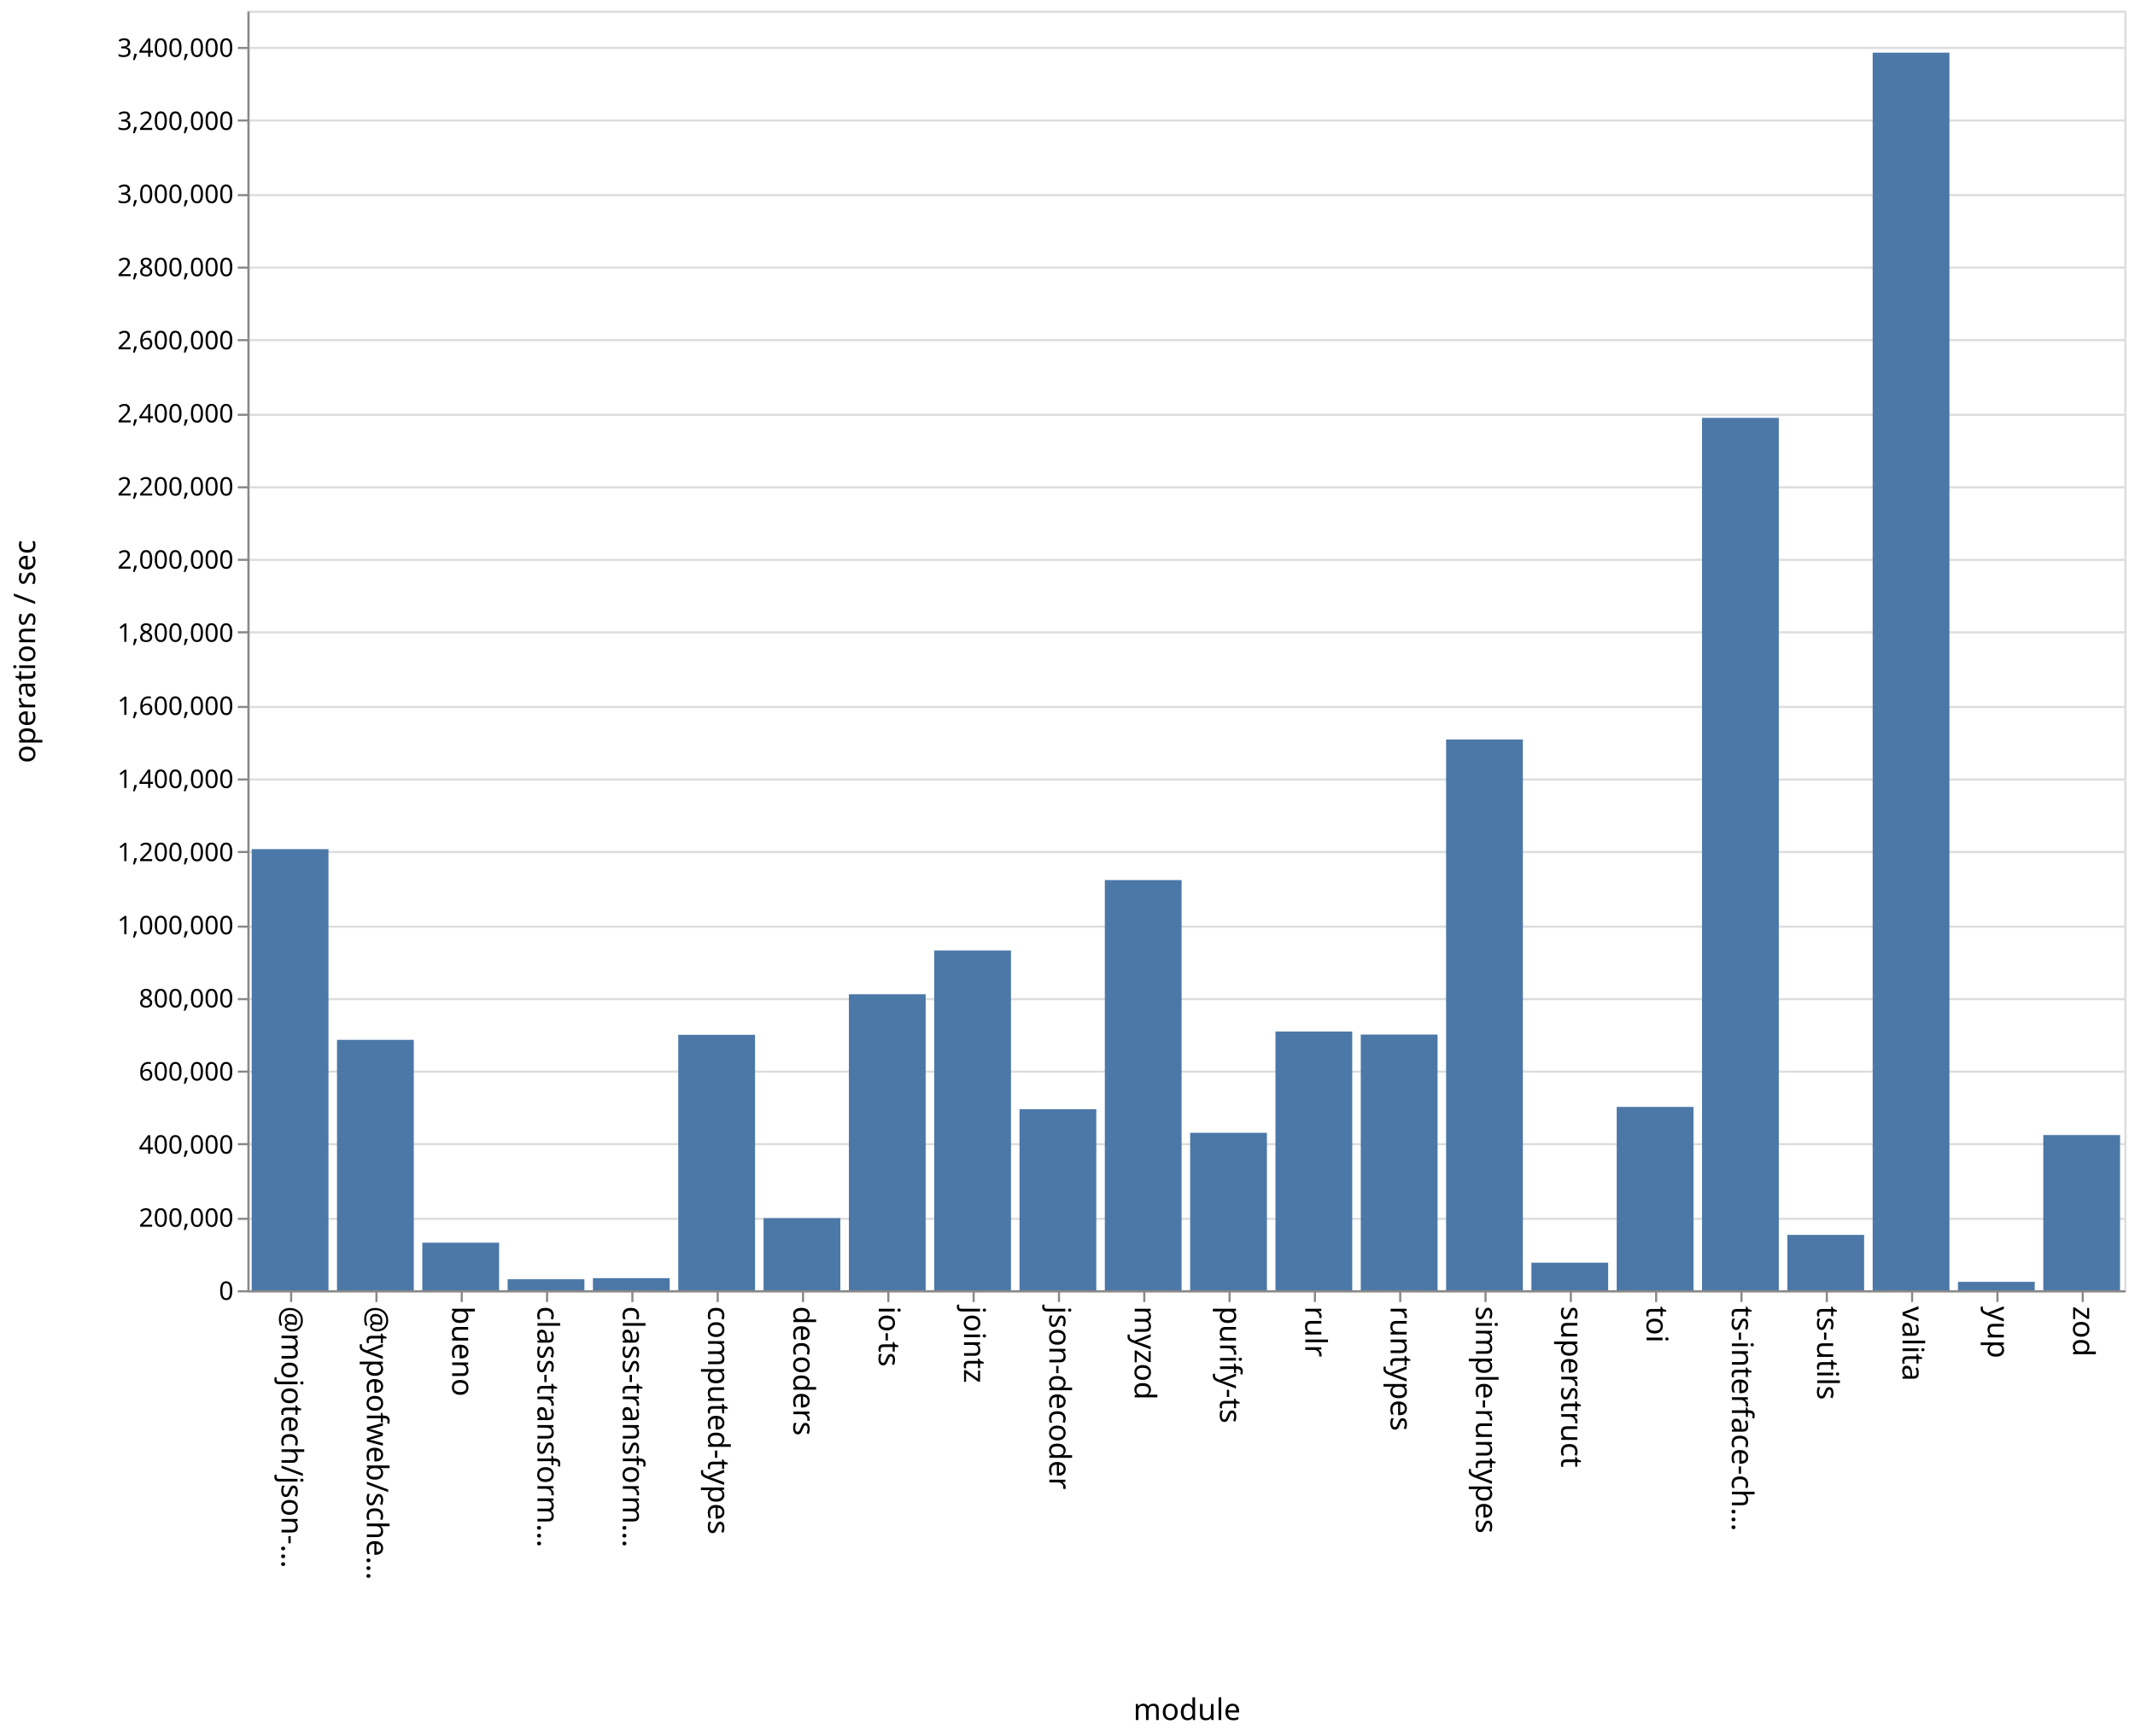
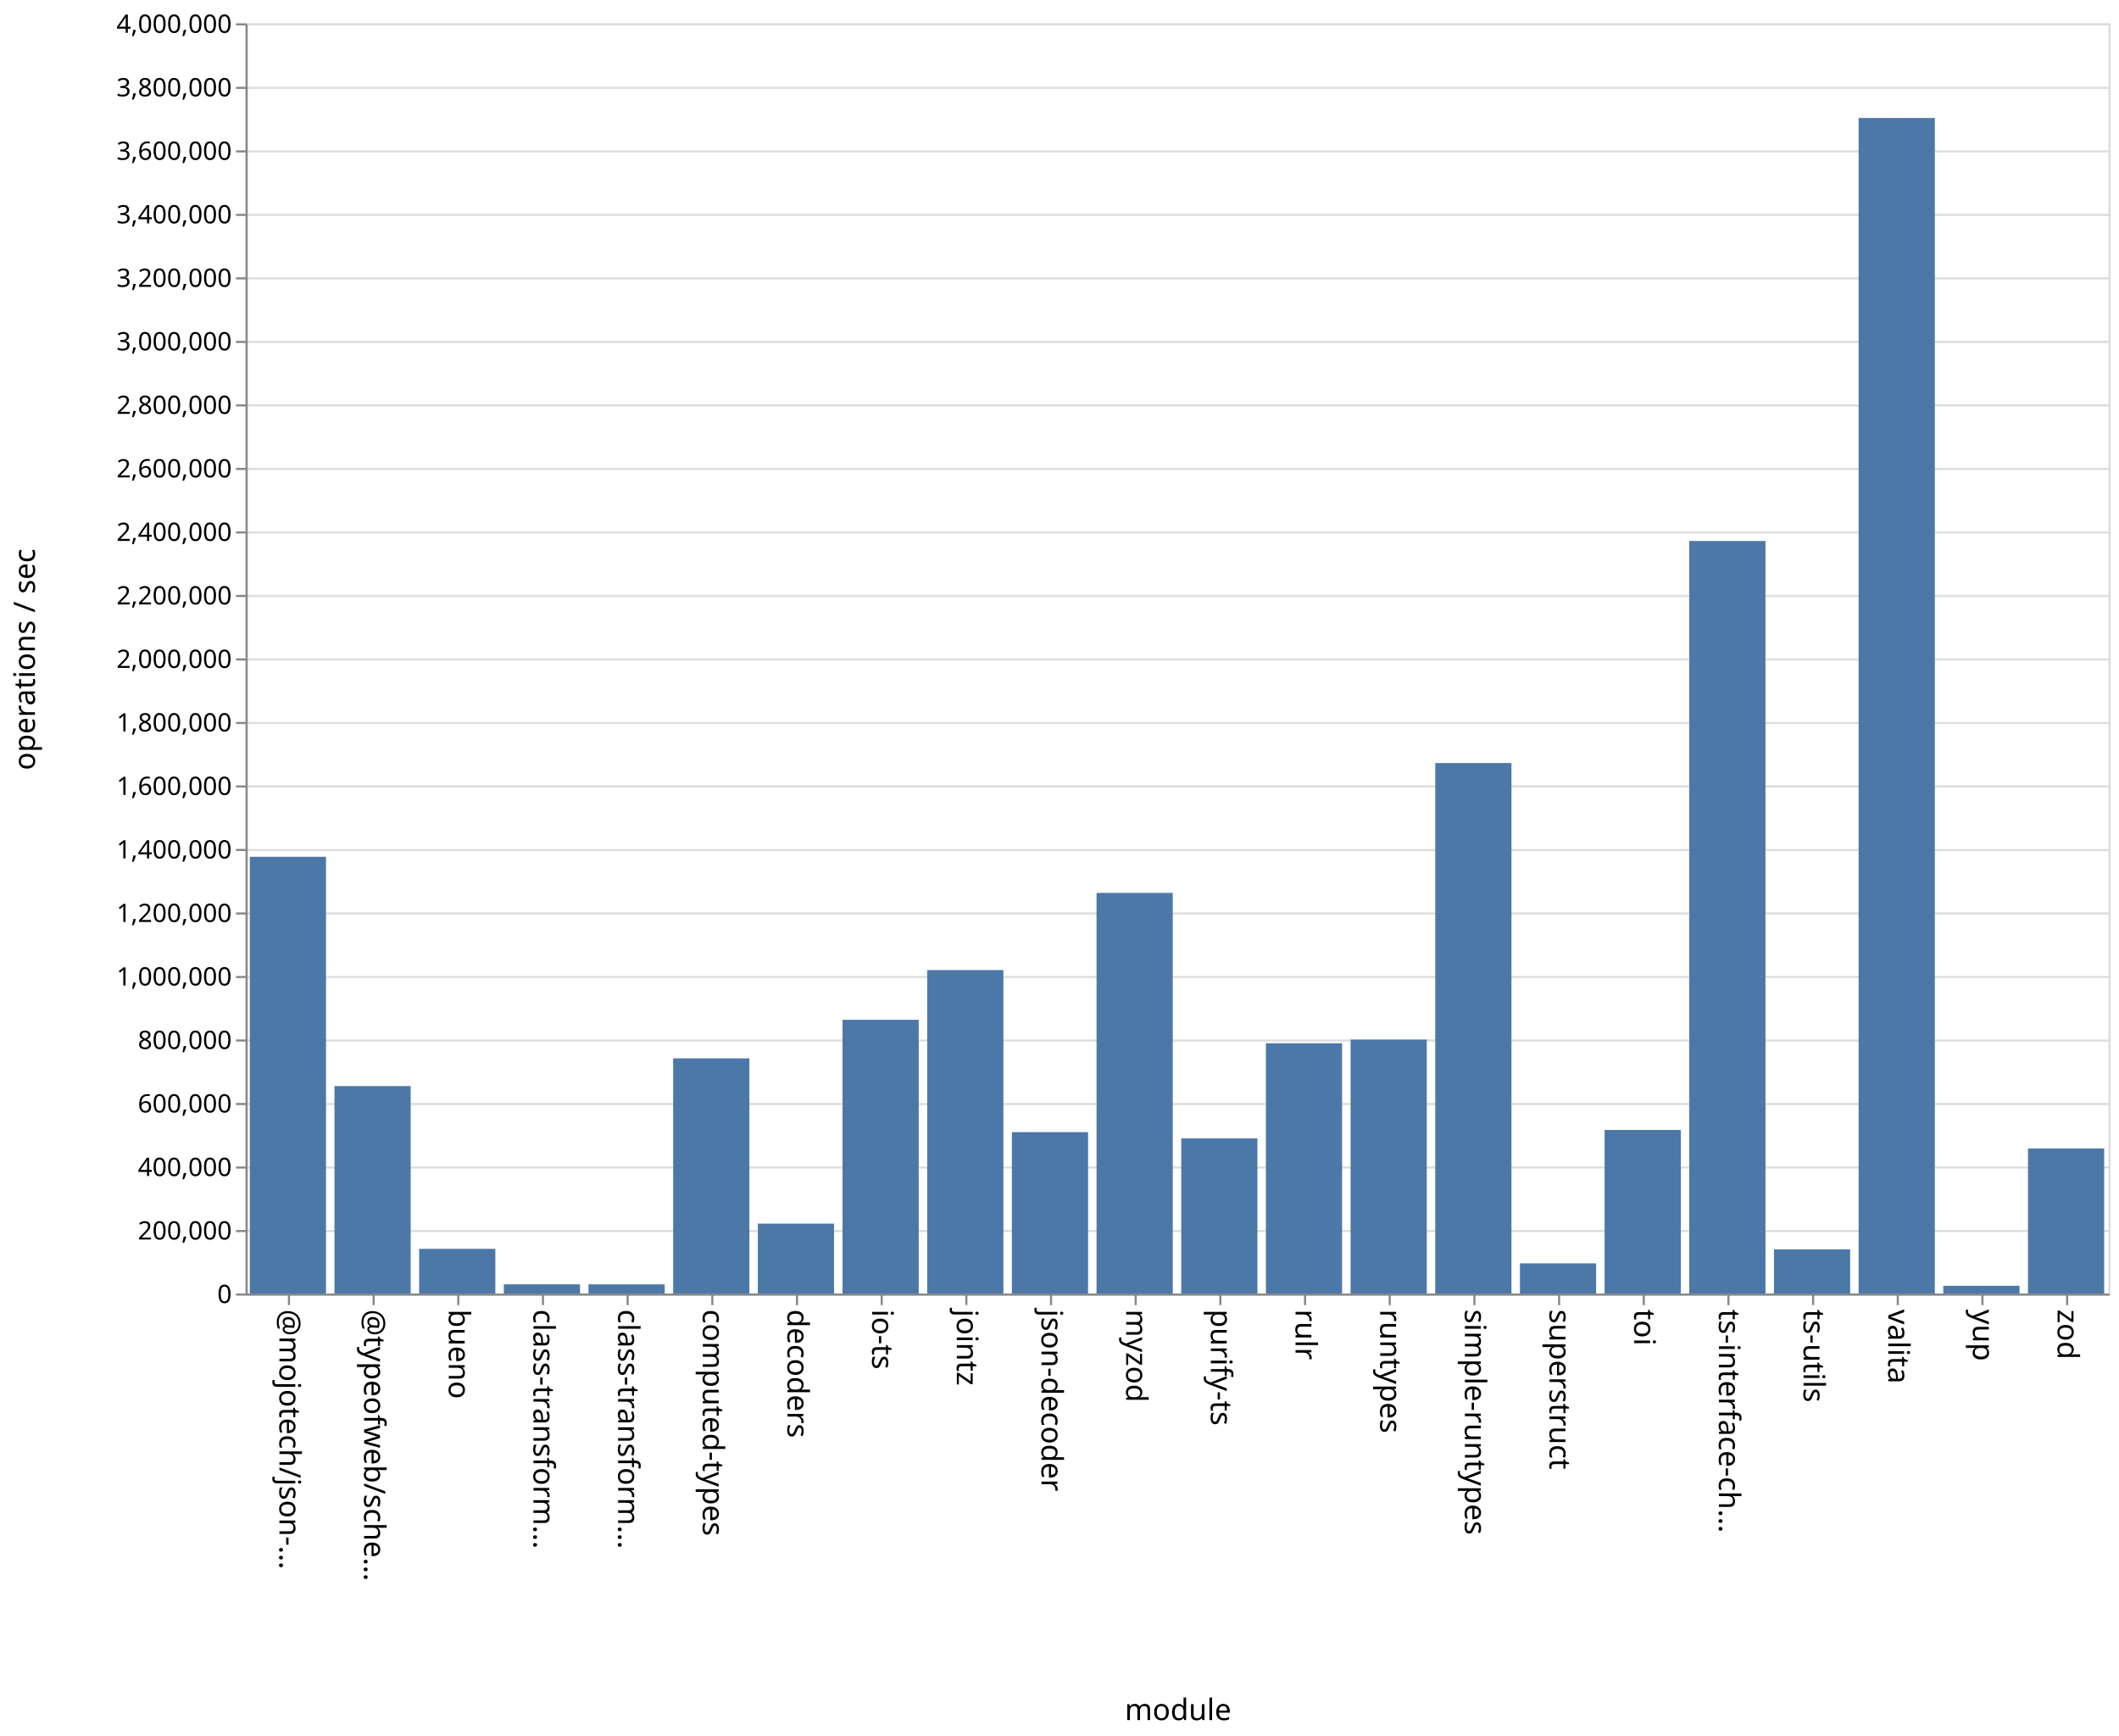
- <svg xmlns="http://www.w3.org/2000/svg" class="marks" width="1001" height="814">
-   <path fill="#fff" d="M0 0h1001v814H0z" />
+ <svg xmlns="http://www.w3.org/2000/svg" class="marks" width="1001" height="820">
+   <path fill="#fff" d="M0 0h1001v820H0z" />
  <g class="mark-group role-frame root" aria-roledescription="group mark container" fill="none" stroke-miterlimit="10">
-     <path class="background" aria-hidden="true" d="M116.5 5.5h880v600h-880z" stroke="#ddd" />
-     <g class="mark-group role-axis" aria-roledescription="axis" aria-label="Y-axis for a linear scale with values from 0 to 3,500,000">
-       <path class="background" aria-hidden="true" d="M116.5 5.5z" pointer-events="none" />
+     <path class="background" aria-hidden="true" d="M116.5 11.5h880v600h-880z" stroke="#ddd" />
+     <g class="mark-group role-axis" aria-roledescription="axis" aria-label="Y-axis for a linear scale with values from 0 to 4,000,000">
+       <path class="background" aria-hidden="true" d="M116.5 11.5z" pointer-events="none" />
      <g class="mark-rule role-axis-grid" pointer-events="none" stroke="#ddd">
-         <path d="M116.5 605.5h880M116.5 571.5h880M116.5 536.5h880M116.5 502.5h880M116.5 468.5h880M116.5 434.5h880M116.5 399.5h880M116.5 365.5h880M116.5 331.5h880M116.5 296.5h880M116.5 262.5h880M116.5 228.5h880M116.5 194.5h880M116.5 159.5h880M116.5 125.5h880M116.5 91.5h880M116.5 56.5h880M116.5 22.5h880" />
+         <path d="M116.5 611.5h880M116.5 581.5h880M116.5 551.5h880M116.5 521.5h880M116.5 491.5h880M116.5 461.5h880M116.5 431.5h880M116.5 401.5h880M116.5 371.5h880M116.5 341.5h880M116.5 311.5h880M116.5 281.5h880M116.5 251.5h880M116.5 221.5h880M116.5 191.5h880M116.5 161.5h880M116.5 131.5h880M116.5 101.5h880M116.5 71.5h880M116.5 41.5h880M116.5 11.5h880" />
      </g>
    </g>
    <g class="mark-group role-axis" aria-roledescription="axis" aria-label="X-axis titled 'module' for a discrete scale with 22 values: @mojotech/json-type-validation, @typeofweb/schema, bueno, class-transformer-validator-async, class-transformer-validator-sync, ending with zod">
-       <path class="background" aria-hidden="true" d="M116.5 605.5z" pointer-events="none" />
+       <path class="background" aria-hidden="true" d="M116.5 611.5z" pointer-events="none" />
      <g class="mark-rule role-axis-tick" pointer-events="none" stroke="#888">
-         <path d="M136.5 605.5v5M176.5 605.5v5M216.5 605.5v5M256.5 605.5v5M296.5 605.5v5M336.5 605.5v5M376.5 605.5v5M416.5 605.5v5M456.5 605.5v5M496.5 605.5v5M536.5 605.5v5M576.5 605.5v5M616.5 605.5v5M656.5 605.5v5M696.5 605.5v5M736.5 605.5v5M776.5 605.5v5M816.5 605.5v5M856.5 605.5v5M896.5 605.5v5M936.5 605.5v5M976.5 605.5v5" />
+         <path d="M136.5 611.5v5M176.5 611.5v5M216.5 611.5v5M256.5 611.5v5M296.5 611.5v5M336.5 611.5v5M376.5 611.5v5M416.5 611.5v5M456.5 611.5v5M496.5 611.5v5M536.5 611.5v5M576.5 611.5v5M616.5 611.5v5M656.5 611.5v5M696.5 611.5v5M736.5 611.5v5M776.5 611.5v5M816.5 611.5v5M856.5 611.5v5M896.5 611.5v5M936.5 611.5v5M976.5 611.5v5" />
      </g>
      <g class="mark-text role-axis-label" pointer-events="none" font-family="sans-serif" font-size="14" fill="#000">
-         <text transform="rotate(90 -240.25 372.25)">@mojotech/json-…</text>
-         <text transform="rotate(90 -220.25 392.25)">@typeofweb/sche…</text>
-         <text transform="rotate(90 -200.25 412.25)">bueno</text>
-         <text transform="rotate(90 -180.25 432.25)">class-transform…</text>
-         <text transform="rotate(90 -160.25 452.25)">class-transform…</text>
-         <text transform="rotate(90 -140.25 472.25)">computed-types</text>
-         <text transform="rotate(90 -120.25 492.25)">decoders</text>
-         <text transform="rotate(90 -100.25 512.25)">io-ts</text>
-         <text transform="rotate(90 -80.25 532.25)">jointz</text>
-         <text transform="rotate(90 -60.25 552.25)">json-decoder</text>
-         <text transform="rotate(90 -40.25 572.25)">myzod</text>
-         <text transform="rotate(90 -20.25 592.25)">purify-ts</text>
-         <text transform="rotate(90 -.25 612.25)">rulr</text>
-         <text transform="rotate(90 19.75 632.25)">runtypes</text>
-         <text transform="rotate(90 39.75 652.25)">simple-runtypes</text>
-         <text transform="rotate(90 59.75 672.25)">superstruct</text>
-         <text transform="rotate(90 79.75 692.25)">toi</text>
-         <text transform="rotate(90 99.75 712.25)">ts-interface-ch…</text>
-         <text transform="rotate(90 119.75 732.25)">ts-utils</text>
-         <text transform="rotate(90 139.75 752.25)">valita</text>
-         <text transform="rotate(90 159.75 772.25)">yup</text>
-         <text transform="rotate(90 179.75 792.25)">zod</text>
+         <text transform="rotate(90 -243.25 375.25)">@mojotech/json-…</text>
+         <text transform="rotate(90 -223.25 395.25)">@typeofweb/sche…</text>
+         <text transform="rotate(90 -203.25 415.25)">bueno</text>
+         <text transform="rotate(90 -183.25 435.25)">class-transform…</text>
+         <text transform="rotate(90 -163.25 455.25)">class-transform…</text>
+         <text transform="rotate(90 -143.25 475.25)">computed-types</text>
+         <text transform="rotate(90 -123.25 495.25)">decoders</text>
+         <text transform="rotate(90 -103.25 515.25)">io-ts</text>
+         <text transform="rotate(90 -83.25 535.25)">jointz</text>
+         <text transform="rotate(90 -63.25 555.25)">json-decoder</text>
+         <text transform="rotate(90 -43.25 575.25)">myzod</text>
+         <text transform="rotate(90 -23.25 595.25)">purify-ts</text>
+         <text transform="rotate(90 -3.25 615.25)">rulr</text>
+         <text transform="rotate(90 16.75 635.25)">runtypes</text>
+         <text transform="rotate(90 36.75 655.25)">simple-runtypes</text>
+         <text transform="rotate(90 56.75 675.25)">superstruct</text>
+         <text transform="rotate(90 76.75 695.25)">toi</text>
+         <text transform="rotate(90 96.75 715.25)">ts-interface-ch…</text>
+         <text transform="rotate(90 116.75 735.25)">ts-utils</text>
+         <text transform="rotate(90 136.75 755.25)">valita</text>
+         <text transform="rotate(90 156.75 775.25)">yup</text>
+         <text transform="rotate(90 176.75 795.25)">zod</text>
      </g>
-       <path stroke="#888" d="M116.5 605.5h880" class="mark-rule role-axis-domain" pointer-events="none" />
-       <text text-anchor="middle" transform="translate(556.5 806.5)" font-family="sans-serif" font-size="14" fill="#000" class="mark-text role-axis-title" pointer-events="none">module</text>
+       <path stroke="#888" d="M116.5 611.5h880" class="mark-rule role-axis-domain" pointer-events="none" />
+       <text text-anchor="middle" transform="translate(556.5 812.5)" font-family="sans-serif" font-size="14" fill="#000" class="mark-text role-axis-title" pointer-events="none">module</text>
    </g>
-     <g class="mark-group role-axis" aria-roledescription="axis" aria-label="Y-axis titled 'operations / sec' for a linear scale with values from 0 to 3,500,000">
-       <path class="background" aria-hidden="true" d="M116.5 5.5z" pointer-events="none" />
+     <g class="mark-group role-axis" aria-roledescription="axis" aria-label="Y-axis titled 'operations / sec' for a linear scale with values from 0 to 4,000,000">
+       <path class="background" aria-hidden="true" d="M116.5 11.5z" pointer-events="none" />
      <g class="mark-rule role-axis-tick" pointer-events="none" stroke="#888">
-         <path d="M116.5 605.5h-5M116.5 571.5h-5M116.5 536.5h-5M116.5 502.5h-5M116.5 468.5h-5M116.5 434.5h-5M116.5 399.5h-5M116.5 365.5h-5M116.5 331.5h-5M116.5 296.5h-5M116.5 262.5h-5M116.5 228.5h-5M116.5 194.5h-5M116.5 159.5h-5M116.5 125.5h-5M116.5 91.5h-5M116.5 56.5h-5M116.5 22.5h-5" />
+         <path d="M116.5 611.5h-5M116.5 581.5h-5M116.5 551.5h-5M116.5 521.5h-5M116.5 491.5h-5M116.5 461.5h-5M116.5 431.5h-5M116.5 401.5h-5M116.5 371.5h-5M116.5 341.5h-5M116.5 311.5h-5M116.5 281.5h-5M116.5 251.5h-5M116.5 221.5h-5M116.5 191.5h-5M116.5 161.5h-5M116.5 131.5h-5M116.5 101.5h-5M116.5 71.5h-5M116.5 41.5h-5M116.5 11.5h-5" />
      </g>
      <g class="mark-text role-axis-label" pointer-events="none" text-anchor="end" font-family="sans-serif" font-size="12" fill="#000">
-         <text transform="translate(109.5 609.5)">0</text>
-         <text transform="translate(109.5 575.214)">200,000</text>
-         <text transform="translate(109.5 540.929)">400,000</text>
-         <text transform="translate(109.5 506.643)">600,000</text>
-         <text transform="translate(109.5 472.357)">800,000</text>
-         <text transform="translate(109.5 438.071)">1,000,000</text>
-         <text transform="translate(109.5 403.786)">1,200,000</text>
-         <text transform="translate(109.5 369.5)">1,400,000</text>
-         <text transform="translate(109.5 335.214)">1,600,000</text>
-         <text transform="translate(109.5 300.929)">1,800,000</text>
-         <text transform="translate(109.5 266.643)">2,000,000</text>
-         <text transform="translate(109.5 232.357)">2,200,000</text>
-         <text transform="translate(109.5 198.071)">2,400,000</text>
-         <text transform="translate(109.5 163.786)">2,600,000</text>
-         <text transform="translate(109.5 129.5)">2,800,000</text>
-         <text transform="translate(109.5 95.214)">3,000,000</text>
-         <text transform="translate(109.5 60.929)">3,200,000</text>
-         <text transform="translate(109.5 26.643)">3,400,000</text>
+         <text transform="translate(109.5 615.5)">0</text>
+         <text transform="translate(109.5 585.5)">200,000</text>
+         <text transform="translate(109.5 555.5)">400,000</text>
+         <text transform="translate(109.5 525.5)">600,000</text>
+         <text transform="translate(109.5 495.5)">800,000</text>
+         <text transform="translate(109.5 465.5)">1,000,000</text>
+         <text transform="translate(109.5 435.5)">1,200,000</text>
+         <text transform="translate(109.5 405.5)">1,400,000</text>
+         <text transform="translate(109.5 375.5)">1,600,000</text>
+         <text transform="translate(109.5 345.5)">1,800,000</text>
+         <text transform="translate(109.5 315.5)">2,000,000</text>
+         <text transform="translate(109.5 285.5)">2,200,000</text>
+         <text transform="translate(109.5 255.5)">2,400,000</text>
+         <text transform="translate(109.5 225.5)">2,600,000</text>
+         <text transform="translate(109.5 195.5)">2,800,000</text>
+         <text transform="translate(109.5 165.5)">3,000,000</text>
+         <text transform="translate(109.5 135.5)">3,200,000</text>
+         <text transform="translate(109.5 105.5)">3,400,000</text>
+         <text transform="translate(109.5 75.5)">3,600,000</text>
+         <text transform="translate(109.5 45.5)">3,800,000</text>
+         <text transform="translate(109.5 15.5)">4,000,000</text>
      </g>
-       <path stroke="#888" d="M116.5 605.5V5.5" class="mark-rule role-axis-domain" pointer-events="none" />
-       <text text-anchor="middle" transform="rotate(-90 161 144.5)" font-family="sans-serif" font-size="14" fill="#000" class="mark-text role-axis-title" pointer-events="none">operations / sec</text>
+       <path stroke="#888" d="M116.5 611.5v-600" class="mark-rule role-axis-domain" pointer-events="none" />
+       <text text-anchor="middle" transform="rotate(-90 164 147.5)" font-family="sans-serif" font-size="14" fill="#000" class="mark-text role-axis-title" pointer-events="none">operations / sec</text>
    </g>
    <g class="mark-rect role-mark marks" aria-roledescription="rect mark container" fill="#4c78a8">
-       <path d="M198 582.697h36V605h-36zM238 599.835h36V605h-36zM278 599.319h36V605h-36zM318 485.226h36V605h-36zM358 571.189h36V605h-36zM398 466.199h36V605h-36zM438 445.706h36V605h-36zM478 520.119h36V605h-36zM118 398.164h36V605h-36zM518 412.667h36V605h-36zM558 531.17h36V605h-36zM598 483.692h36V605h-36zM638 485.106h36V605h-36zM678 346.756h36V605h-36zM718 592.066h36V605h-36zM758 519.031h36V605h-36zM798 195.934h36V605h-36zM838 579.035h36V605h-36zM158 487.578h36V605h-36zM878 24.698h36V605h-36zM918 601.055h36V605h-36zM958 532.226h36V605h-36z" />
+       <path d="M198 589.908h36V611h-36zM238 606.674h36V611h-36zM278 606.685h36V611h-36zM318 499.929h36V611h-36zM358 578.003h36V611h-36zM398 481.717h36V611h-36zM438 458.231h36V611h-36zM478 534.769h36V611h-36zM118 404.707h36V611h-36zM518 421.767h36V611h-36zM558 537.744h36V611h-36zM598 492.813h36V611h-36zM638 491.057h36V611h-36zM678 360.425h36V611h-36zM718 596.763h36V611h-36zM758 533.747h36V611h-36zM798 255.536h36V611h-36zM838 590.167h36V611h-36zM158 513.033h36V611h-36zM878 55.72h36V611h-36zM918 607.353h36V611h-36zM958 542.491h36V611h-36z" />
    </g>
  </g>
</svg>
